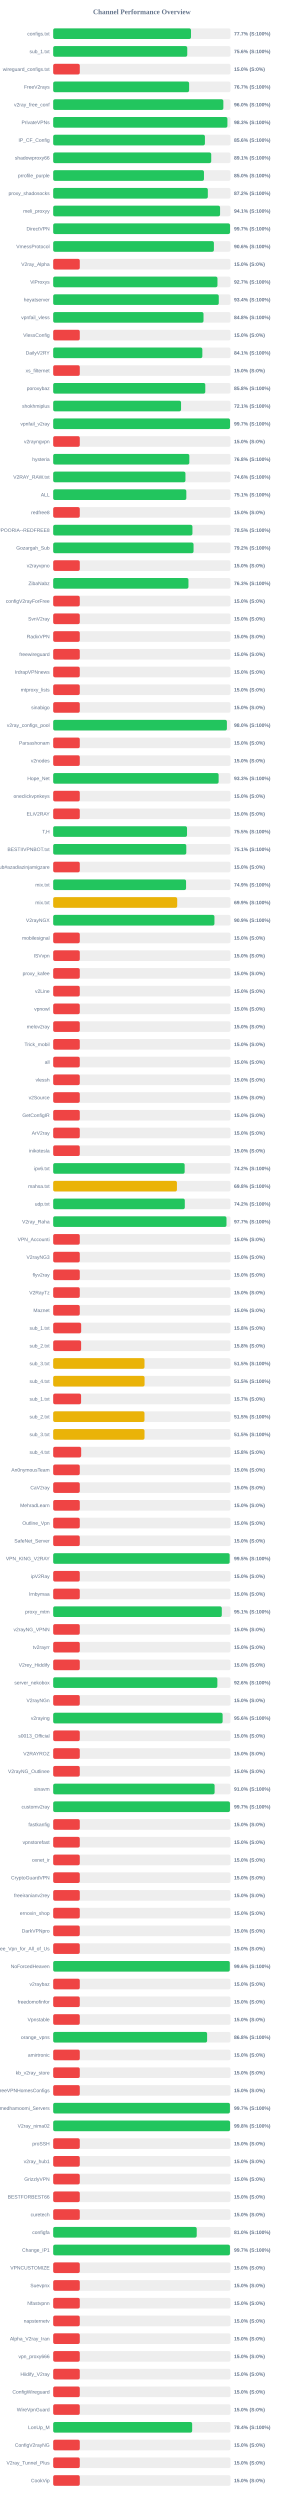
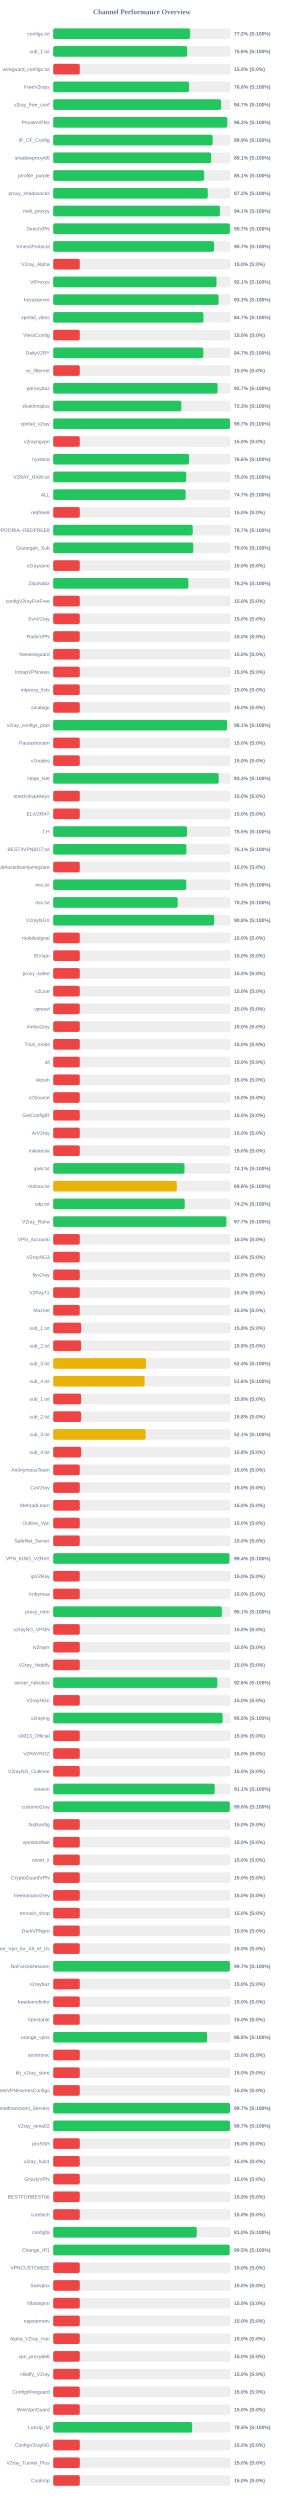
<svg xmlns="http://www.w3.org/2000/svg" width="800" height="7050" version="1.1">
  <style>
        .row { font: 14px Arial; fill: #64748b; }
        .score { font: bold 14px Arial; fill: #64748b; }
    </style>
  <text x="400" y="40" text-anchor="middle" font-size="20px" font-weight="bold" fill="#64748b">Channel Performance Overview</text>
  <rect x="150" y="80" width="500" height="30" fill="#eee" rx="5" />
-   <rect x="150" y="80" width="388.6" height="30" fill="#22c55e" rx="5" />
+   <rect x="150" y="80" width="386.0" height="30" fill="#22c55e" rx="5" />
  <text x="140" y="100" text-anchor="end" class="row">configs.txt</text>
-   <text x="660" y="100" text-anchor="start" class="score">77.7% (S:100%)</text>
+   <text x="660" y="100" text-anchor="start" class="score">77.2% (S:100%)</text>
  <rect x="150" y="130" width="500" height="30" fill="#eee" rx="5" />
-   <rect x="150" y="130" width="378.05" height="30" fill="#22c55e" rx="5" />
+   <rect x="150" y="130" width="377.9" height="30" fill="#22c55e" rx="5" />
  <text x="140" y="150" text-anchor="end" class="row">sub_1.txt</text>
  <text x="660" y="150" text-anchor="start" class="score">75.6% (S:100%)</text>
  <rect x="150" y="180" width="500" height="30" fill="#eee" rx="5" />
  <rect x="150" y="180" width="75.0" height="30" fill="#ef4444" rx="5" />
  <text x="140" y="200" text-anchor="end" class="row">wireguard_configs.txt</text>
  <text x="660" y="200" text-anchor="start" class="score">15.0% (S:0%)</text>
  <rect x="150" y="230" width="500" height="30" fill="#eee" rx="5" />
-   <rect x="150" y="230" width="383.3" height="30" fill="#22c55e" rx="5" />
+   <rect x="150" y="230" width="383.0" height="30" fill="#22c55e" rx="5" />
  <text x="140" y="250" text-anchor="end" class="row">FreeV2rays</text>
-   <text x="660" y="250" text-anchor="start" class="score">76.7% (S:100%)</text>
+   <text x="660" y="250" text-anchor="start" class="score">76.6% (S:100%)</text>
  <rect x="150" y="280" width="500" height="30" fill="#eee" rx="5" />
-   <rect x="150" y="280" width="479.85" height="30" fill="#22c55e" rx="5" />
+   <rect x="150" y="280" width="473.45" height="30" fill="#22c55e" rx="5" />
  <text x="140" y="300" text-anchor="end" class="row">v2ray_free_conf</text>
-   <text x="660" y="300" text-anchor="start" class="score">96.0% (S:100%)</text>
+   <text x="660" y="300" text-anchor="start" class="score">94.7% (S:100%)</text>
  <rect x="150" y="330" width="500" height="30" fill="#eee" rx="5" />
-   <rect x="150" y="330" width="491.3" height="30" fill="#22c55e" rx="5" />
+   <rect x="150" y="330" width="490.85" height="30" fill="#22c55e" rx="5" />
  <text x="140" y="350" text-anchor="end" class="row">PrivateVPNs</text>
-   <text x="660" y="350" text-anchor="start" class="score">98.3% (S:100%)</text>
+   <text x="660" y="350" text-anchor="start" class="score">98.2% (S:100%)</text>
  <rect x="150" y="380" width="500" height="30" fill="#eee" rx="5" />
-   <rect x="150" y="380" width="427.9" height="30" fill="#22c55e" rx="5" />
+   <rect x="150" y="380" width="449.55" height="30" fill="#22c55e" rx="5" />
  <text x="140" y="400" text-anchor="end" class="row">IP_CF_Config</text>
-   <text x="660" y="400" text-anchor="start" class="score">85.6% (S:100%)</text>
+   <text x="660" y="400" text-anchor="start" class="score">89.9% (S:100%)</text>
  <rect x="150" y="430" width="500" height="30" fill="#eee" rx="5" />
-   <rect x="150" y="430" width="445.65" height="30" fill="#22c55e" rx="5" />
+   <rect x="150" y="430" width="445.4" height="30" fill="#22c55e" rx="5" />
  <text x="140" y="450" text-anchor="end" class="row">shadowproxy66</text>
  <text x="660" y="450" text-anchor="start" class="score">89.1% (S:100%)</text>
  <rect x="150" y="480" width="500" height="30" fill="#eee" rx="5" />
-   <rect x="150" y="480" width="425.2" height="30" fill="#22c55e" rx="5" />
+   <rect x="150" y="480" width="425.65" height="30" fill="#22c55e" rx="5" />
  <text x="140" y="500" text-anchor="end" class="row">prrofile_purple</text>
-   <text x="660" y="500" text-anchor="start" class="score">85.0% (S:100%)</text>
+   <text x="660" y="500" text-anchor="start" class="score">85.1% (S:100%)</text>
  <rect x="150" y="530" width="500" height="30" fill="#eee" rx="5" />
-   <rect x="150" y="530" width="436.1" height="30" fill="#22c55e" rx="5" />
+   <rect x="150" y="530" width="435.9" height="30" fill="#22c55e" rx="5" />
  <text x="140" y="550" text-anchor="end" class="row">proxy_shadosocks</text>
  <text x="660" y="550" text-anchor="start" class="score">87.2% (S:100%)</text>
  <rect x="150" y="580" width="500" height="30" fill="#eee" rx="5" />
-   <rect x="150" y="580" width="470.6" height="30" fill="#22c55e" rx="5" />
+   <rect x="150" y="580" width="470.3" height="30" fill="#22c55e" rx="5" />
  <text x="140" y="600" text-anchor="end" class="row">meli_proxyy</text>
  <text x="660" y="600" text-anchor="start" class="score">94.1% (S:100%)</text>
  <rect x="150" y="630" width="500" height="30" fill="#eee" rx="5" />
-   <rect x="150" y="630" width="498.7" height="30" fill="#22c55e" rx="5" />
+   <rect x="150" y="630" width="498.35" height="30" fill="#22c55e" rx="5" />
  <text x="140" y="650" text-anchor="end" class="row">DirectVPN</text>
  <text x="660" y="650" text-anchor="start" class="score">99.7% (S:100%)</text>
  <rect x="150" y="680" width="500" height="30" fill="#eee" rx="5" />
-   <rect x="150" y="680" width="453.2" height="30" fill="#22c55e" rx="5" />
+   <rect x="150" y="680" width="453.65" height="30" fill="#22c55e" rx="5" />
  <text x="140" y="700" text-anchor="end" class="row">VmessProtocol</text>
-   <text x="660" y="700" text-anchor="start" class="score">90.6% (S:100%)</text>
+   <text x="660" y="700" text-anchor="start" class="score">90.7% (S:100%)</text>
  <rect x="150" y="730" width="500" height="30" fill="#eee" rx="5" />
  <rect x="150" y="730" width="75.0" height="30" fill="#ef4444" rx="5" />
  <text x="140" y="750" text-anchor="end" class="row">V2ray_Alpha</text>
  <text x="660" y="750" text-anchor="start" class="score">15.0% (S:0%)</text>
  <rect x="150" y="780" width="500" height="30" fill="#eee" rx="5" />
-   <rect x="150" y="780" width="463.25" height="30" fill="#22c55e" rx="5" />
+   <rect x="150" y="780" width="460.55" height="30" fill="#22c55e" rx="5" />
  <text x="140" y="800" text-anchor="end" class="row">ViProxys</text>
-   <text x="660" y="800" text-anchor="start" class="score">92.7% (S:100%)</text>
+   <text x="660" y="800" text-anchor="start" class="score">92.1% (S:100%)</text>
  <rect x="150" y="830" width="500" height="30" fill="#eee" rx="5" />
-   <rect x="150" y="830" width="466.95" height="30" fill="#22c55e" rx="5" />
+   <rect x="150" y="830" width="466.35" height="30" fill="#22c55e" rx="5" />
  <text x="140" y="850" text-anchor="end" class="row">heyatserver</text>
-   <text x="660" y="850" text-anchor="start" class="score">93.4% (S:100%)</text>
+   <text x="660" y="850" text-anchor="start" class="score">93.3% (S:100%)</text>
  <rect x="150" y="880" width="500" height="30" fill="#eee" rx="5" />
-   <rect x="150" y="880" width="423.9" height="30" fill="#22c55e" rx="5" />
+   <rect x="150" y="880" width="423.7" height="30" fill="#22c55e" rx="5" />
  <text x="140" y="900" text-anchor="end" class="row">vpnfail_vless</text>
-   <text x="660" y="900" text-anchor="start" class="score">84.8% (S:100%)</text>
+   <text x="660" y="900" text-anchor="start" class="score">84.7% (S:100%)</text>
  <rect x="150" y="930" width="500" height="30" fill="#eee" rx="5" />
  <rect x="150" y="930" width="75.0" height="30" fill="#ef4444" rx="5" />
  <text x="140" y="950" text-anchor="end" class="row">VlessConfig</text>
  <text x="660" y="950" text-anchor="start" class="score">15.0% (S:0%)</text>
  <rect x="150" y="980" width="500" height="30" fill="#eee" rx="5" />
-   <rect x="150" y="980" width="420.6" height="30" fill="#22c55e" rx="5" />
+   <rect x="150" y="980" width="423.35" height="30" fill="#22c55e" rx="5" />
  <text x="140" y="1000" text-anchor="end" class="row">DailyV2RY</text>
-   <text x="660" y="1000" text-anchor="start" class="score">84.1% (S:100%)</text>
+   <text x="660" y="1000" text-anchor="start" class="score">84.7% (S:100%)</text>
  <rect x="150" y="1030" width="500" height="30" fill="#eee" rx="5" />
  <rect x="150" y="1030" width="75.0" height="30" fill="#ef4444" rx="5" />
  <text x="140" y="1050" text-anchor="end" class="row">xs_filternet</text>
  <text x="660" y="1050" text-anchor="start" class="score">15.0% (S:0%)</text>
  <rect x="150" y="1080" width="500" height="30" fill="#eee" rx="5" />
-   <rect x="150" y="1080" width="428.9" height="30" fill="#22c55e" rx="5" />
+   <rect x="150" y="1080" width="463.6" height="30" fill="#22c55e" rx="5" />
  <text x="140" y="1100" text-anchor="end" class="row">poroxybaz</text>
-   <text x="660" y="1100" text-anchor="start" class="score">85.8% (S:100%)</text>
+   <text x="660" y="1100" text-anchor="start" class="score">92.7% (S:100%)</text>
  <rect x="150" y="1130" width="500" height="30" fill="#eee" rx="5" />
-   <rect x="150" y="1130" width="360.55" height="30" fill="#22c55e" rx="5" />
+   <rect x="150" y="1130" width="361.3" height="30" fill="#22c55e" rx="5" />
  <text x="140" y="1150" text-anchor="end" class="row">shokhmiplus</text>
-   <text x="660" y="1150" text-anchor="start" class="score">72.1% (S:100%)</text>
+   <text x="660" y="1150" text-anchor="start" class="score">72.3% (S:100%)</text>
  <rect x="150" y="1180" width="500" height="30" fill="#eee" rx="5" />
-   <rect x="150" y="1180" width="498.65" height="30" fill="#22c55e" rx="5" />
+   <rect x="150" y="1180" width="498.6" height="30" fill="#22c55e" rx="5" />
  <text x="140" y="1200" text-anchor="end" class="row">vpnfail_v2ray</text>
  <text x="660" y="1200" text-anchor="start" class="score">99.7% (S:100%)</text>
  <rect x="150" y="1230" width="500" height="30" fill="#eee" rx="5" />
  <rect x="150" y="1230" width="75.0" height="30" fill="#ef4444" rx="5" />
  <text x="140" y="1250" text-anchor="end" class="row">v2rayngvpn</text>
  <text x="660" y="1250" text-anchor="start" class="score">15.0% (S:0%)</text>
  <rect x="150" y="1280" width="500" height="30" fill="#eee" rx="5" />
-   <rect x="150" y="1280" width="383.9" height="30" fill="#22c55e" rx="5" />
+   <rect x="150" y="1280" width="383.2" height="30" fill="#22c55e" rx="5" />
  <text x="140" y="1300" text-anchor="end" class="row">hysteria</text>
-   <text x="660" y="1300" text-anchor="start" class="score">76.8% (S:100%)</text>
+   <text x="660" y="1300" text-anchor="start" class="score">76.6% (S:100%)</text>
  <rect x="150" y="1330" width="500" height="30" fill="#eee" rx="5" />
-   <rect x="150" y="1330" width="372.95" height="30" fill="#22c55e" rx="5" />
+   <rect x="150" y="1330" width="375.1" height="30" fill="#22c55e" rx="5" />
  <text x="140" y="1350" text-anchor="end" class="row">V2RAY_RAW.txt</text>
-   <text x="660" y="1350" text-anchor="start" class="score">74.6% (S:100%)</text>
+   <text x="660" y="1350" text-anchor="start" class="score">75.0% (S:100%)</text>
  <rect x="150" y="1380" width="500" height="30" fill="#eee" rx="5" />
-   <rect x="150" y="1380" width="375.45" height="30" fill="#22c55e" rx="5" />
+   <rect x="150" y="1380" width="373.55" height="30" fill="#22c55e" rx="5" />
  <text x="140" y="1400" text-anchor="end" class="row">ALL</text>
-   <text x="660" y="1400" text-anchor="start" class="score">75.1% (S:100%)</text>
+   <text x="660" y="1400" text-anchor="start" class="score">74.7% (S:100%)</text>
  <rect x="150" y="1430" width="500" height="30" fill="#eee" rx="5" />
  <rect x="150" y="1430" width="75.0" height="30" fill="#ef4444" rx="5" />
  <text x="140" y="1450" text-anchor="end" class="row">redfree8</text>
  <text x="660" y="1450" text-anchor="start" class="score">15.0% (S:0%)</text>
  <rect x="150" y="1480" width="500" height="30" fill="#eee" rx="5" />
-   <rect x="150" y="1480" width="392.65" height="30" fill="#22c55e" rx="5" />
+   <rect x="150" y="1480" width="393.55" height="30" fill="#22c55e" rx="5" />
  <text x="140" y="1500" text-anchor="end" class="row">POORIA--REDFREE8.txt#POORIA--REDFREE8</text>
-   <text x="660" y="1500" text-anchor="start" class="score">78.5% (S:100%)</text>
+   <text x="660" y="1500" text-anchor="start" class="score">78.7% (S:100%)</text>
  <rect x="150" y="1530" width="500" height="30" fill="#eee" rx="5" />
-   <rect x="150" y="1530" width="395.8" height="30" fill="#22c55e" rx="5" />
+   <rect x="150" y="1530" width="395.05" height="30" fill="#22c55e" rx="5" />
  <text x="140" y="1550" text-anchor="end" class="row">Gozargah_Sub</text>
-   <text x="660" y="1550" text-anchor="start" class="score">79.2% (S:100%)</text>
+   <text x="660" y="1550" text-anchor="start" class="score">79.0% (S:100%)</text>
  <rect x="150" y="1580" width="500" height="30" fill="#eee" rx="5" />
  <rect x="150" y="1580" width="75.0" height="30" fill="#ef4444" rx="5" />
  <text x="140" y="1600" text-anchor="end" class="row">v2rayvpno</text>
  <text x="660" y="1600" text-anchor="start" class="score">15.0% (S:0%)</text>
  <rect x="150" y="1630" width="500" height="30" fill="#eee" rx="5" />
-   <rect x="150" y="1630" width="381.45" height="30" fill="#22c55e" rx="5" />
+   <rect x="150" y="1630" width="381.2" height="30" fill="#22c55e" rx="5" />
  <text x="140" y="1650" text-anchor="end" class="row">ZibaNabz</text>
-   <text x="660" y="1650" text-anchor="start" class="score">76.3% (S:100%)</text>
+   <text x="660" y="1650" text-anchor="start" class="score">76.2% (S:100%)</text>
  <rect x="150" y="1680" width="500" height="30" fill="#eee" rx="5" />
  <rect x="150" y="1680" width="75.0" height="30" fill="#ef4444" rx="5" />
  <text x="140" y="1700" text-anchor="end" class="row">configV2rayForFree</text>
  <text x="660" y="1700" text-anchor="start" class="score">15.0% (S:0%)</text>
  <rect x="150" y="1730" width="500" height="30" fill="#eee" rx="5" />
  <rect x="150" y="1730" width="75.0" height="30" fill="#ef4444" rx="5" />
  <text x="140" y="1750" text-anchor="end" class="row">SvnV2ray</text>
  <text x="660" y="1750" text-anchor="start" class="score">15.0% (S:0%)</text>
  <rect x="150" y="1780" width="500" height="30" fill="#eee" rx="5" />
  <rect x="150" y="1780" width="75.0" height="30" fill="#ef4444" rx="5" />
  <text x="140" y="1800" text-anchor="end" class="row">RadixVPN</text>
  <text x="660" y="1800" text-anchor="start" class="score">15.0% (S:0%)</text>
  <rect x="150" y="1830" width="500" height="30" fill="#eee" rx="5" />
  <rect x="150" y="1830" width="75.0" height="30" fill="#ef4444" rx="5" />
  <text x="140" y="1850" text-anchor="end" class="row">freewireguard</text>
  <text x="660" y="1850" text-anchor="start" class="score">15.0% (S:0%)</text>
  <rect x="150" y="1880" width="500" height="30" fill="#eee" rx="5" />
  <rect x="150" y="1880" width="75.0" height="30" fill="#ef4444" rx="5" />
  <text x="140" y="1900" text-anchor="end" class="row">IrdrapVPNnews</text>
  <text x="660" y="1900" text-anchor="start" class="score">15.0% (S:0%)</text>
  <rect x="150" y="1930" width="500" height="30" fill="#eee" rx="5" />
  <rect x="150" y="1930" width="75.0" height="30" fill="#ef4444" rx="5" />
  <text x="140" y="1950" text-anchor="end" class="row">mtproxy_lists</text>
  <text x="660" y="1950" text-anchor="start" class="score">15.0% (S:0%)</text>
  <rect x="150" y="1980" width="500" height="30" fill="#eee" rx="5" />
  <rect x="150" y="1980" width="75.0" height="30" fill="#ef4444" rx="5" />
  <text x="140" y="2000" text-anchor="end" class="row">sinabigo</text>
  <text x="660" y="2000" text-anchor="start" class="score">15.0% (S:0%)</text>
  <rect x="150" y="2030" width="500" height="30" fill="#eee" rx="5" />
-   <rect x="150" y="2030" width="489.85" height="30" fill="#22c55e" rx="5" />
+   <rect x="150" y="2030" width="490.3" height="30" fill="#22c55e" rx="5" />
  <text x="140" y="2050" text-anchor="end" class="row">v2ray_configs_pool</text>
-   <text x="660" y="2050" text-anchor="start" class="score">98.0% (S:100%)</text>
+   <text x="660" y="2050" text-anchor="start" class="score">98.1% (S:100%)</text>
  <rect x="150" y="2080" width="500" height="30" fill="#eee" rx="5" />
  <rect x="150" y="2080" width="75.0" height="30" fill="#ef4444" rx="5" />
  <text x="140" y="2100" text-anchor="end" class="row">Parsashonam</text>
  <text x="660" y="2100" text-anchor="start" class="score">15.0% (S:0%)</text>
  <rect x="150" y="2130" width="500" height="30" fill="#eee" rx="5" />
  <rect x="150" y="2130" width="75.0" height="30" fill="#ef4444" rx="5" />
  <text x="140" y="2150" text-anchor="end" class="row">v2nodes</text>
  <text x="660" y="2150" text-anchor="start" class="score">15.0% (S:0%)</text>
  <rect x="150" y="2180" width="500" height="30" fill="#eee" rx="5" />
-   <rect x="150" y="2180" width="466.55" height="30" fill="#22c55e" rx="5" />
+   <rect x="150" y="2180" width="466.75" height="30" fill="#22c55e" rx="5" />
  <text x="140" y="2200" text-anchor="end" class="row">Hope_Net</text>
  <text x="660" y="2200" text-anchor="start" class="score">93.3% (S:100%)</text>
  <rect x="150" y="2230" width="500" height="30" fill="#eee" rx="5" />
  <rect x="150" y="2230" width="75.0" height="30" fill="#ef4444" rx="5" />
  <text x="140" y="2250" text-anchor="end" class="row">oneclickvpnkeys</text>
  <text x="660" y="2250" text-anchor="start" class="score">15.0% (S:0%)</text>
  <rect x="150" y="2280" width="500" height="30" fill="#eee" rx="5" />
  <rect x="150" y="2280" width="75.0" height="30" fill="#ef4444" rx="5" />
  <text x="140" y="2300" text-anchor="end" class="row">ELiV2RAY</text>
  <text x="660" y="2300" text-anchor="start" class="score">15.0% (S:0%)</text>
  <rect x="150" y="2330" width="500" height="30" fill="#eee" rx="5" />
-   <rect x="150" y="2330" width="377.4" height="30" fill="#22c55e" rx="5" />
+   <rect x="150" y="2330" width="377.35" height="30" fill="#22c55e" rx="5" />
  <text x="140" y="2350" text-anchor="end" class="row">T,H</text>
  <text x="660" y="2350" text-anchor="start" class="score">75.5% (S:100%)</text>
  <rect x="150" y="2380" width="500" height="30" fill="#eee" rx="5" />
-   <rect x="150" y="2380" width="375.35" height="30" fill="#22c55e" rx="5" />
+   <rect x="150" y="2380" width="375.5" height="30" fill="#22c55e" rx="5" />
  <text x="140" y="2400" text-anchor="end" class="row">BESTIIVPNBOT.txt</text>
  <text x="660" y="2400" text-anchor="start" class="score">75.1% (S:100%)</text>
  <rect x="150" y="2430" width="500" height="30" fill="#eee" rx="5" />
  <rect x="150" y="2430" width="75.0" height="30" fill="#ef4444" rx="5" />
  <text x="140" y="2450" text-anchor="end" class="row">Sub#azadiazinjamigzare</text>
  <text x="660" y="2450" text-anchor="start" class="score">15.0% (S:0%)</text>
  <rect x="150" y="2480" width="500" height="30" fill="#eee" rx="5" />
-   <rect x="150" y="2480" width="374.7" height="30" fill="#22c55e" rx="5" />
+   <rect x="150" y="2480" width="375.15" height="30" fill="#22c55e" rx="5" />
  <text x="140" y="2500" text-anchor="end" class="row">mix.txt</text>
-   <text x="660" y="2500" text-anchor="start" class="score">74.9% (S:100%)</text>
+   <text x="660" y="2500" text-anchor="start" class="score">75.0% (S:100%)</text>
  <rect x="150" y="2530" width="500" height="30" fill="#eee" rx="5" />
-   <rect x="150" y="2530" width="349.7" height="30" fill="#eab308" rx="5" />
+   <rect x="150" y="2530" width="351.05" height="30" fill="#22c55e" rx="5" />
  <text x="140" y="2550" text-anchor="end" class="row">mix.txt</text>
-   <text x="660" y="2550" text-anchor="start" class="score">69.9% (S:100%)</text>
+   <text x="660" y="2550" text-anchor="start" class="score">70.2% (S:100%)</text>
  <rect x="150" y="2580" width="500" height="30" fill="#eee" rx="5" />
-   <rect x="150" y="2580" width="454.7" height="30" fill="#22c55e" rx="5" />
+   <rect x="150" y="2580" width="454.0" height="30" fill="#22c55e" rx="5" />
  <text x="140" y="2600" text-anchor="end" class="row">V2rayNGX</text>
-   <text x="660" y="2600" text-anchor="start" class="score">90.9% (S:100%)</text>
+   <text x="660" y="2600" text-anchor="start" class="score">90.8% (S:100%)</text>
  <rect x="150" y="2630" width="500" height="30" fill="#eee" rx="5" />
  <rect x="150" y="2630" width="75.0" height="30" fill="#ef4444" rx="5" />
  <text x="140" y="2650" text-anchor="end" class="row">mobilesignal</text>
  <text x="660" y="2650" text-anchor="start" class="score">15.0% (S:0%)</text>
  <rect x="150" y="2680" width="500" height="30" fill="#eee" rx="5" />
  <rect x="150" y="2680" width="75.0" height="30" fill="#ef4444" rx="5" />
  <text x="140" y="2700" text-anchor="end" class="row">ISVvpn</text>
  <text x="660" y="2700" text-anchor="start" class="score">15.0% (S:0%)</text>
  <rect x="150" y="2730" width="500" height="30" fill="#eee" rx="5" />
  <rect x="150" y="2730" width="75.0" height="30" fill="#ef4444" rx="5" />
  <text x="140" y="2750" text-anchor="end" class="row">proxy_kafee</text>
  <text x="660" y="2750" text-anchor="start" class="score">15.0% (S:0%)</text>
  <rect x="150" y="2780" width="500" height="30" fill="#eee" rx="5" />
  <rect x="150" y="2780" width="75.0" height="30" fill="#ef4444" rx="5" />
  <text x="140" y="2800" text-anchor="end" class="row">v2Line</text>
  <text x="660" y="2800" text-anchor="start" class="score">15.0% (S:0%)</text>
  <rect x="150" y="2830" width="500" height="30" fill="#eee" rx="5" />
  <rect x="150" y="2830" width="75.0" height="30" fill="#ef4444" rx="5" />
  <text x="140" y="2850" text-anchor="end" class="row">vpnowl</text>
  <text x="660" y="2850" text-anchor="start" class="score">15.0% (S:0%)</text>
  <rect x="150" y="2880" width="500" height="30" fill="#eee" rx="5" />
  <rect x="150" y="2880" width="75.0" height="30" fill="#ef4444" rx="5" />
  <text x="140" y="2900" text-anchor="end" class="row">melov2ray</text>
  <text x="660" y="2900" text-anchor="start" class="score">15.0% (S:0%)</text>
  <rect x="150" y="2930" width="500" height="30" fill="#eee" rx="5" />
  <rect x="150" y="2930" width="75.0" height="30" fill="#ef4444" rx="5" />
  <text x="140" y="2950" text-anchor="end" class="row">Trick_mobil</text>
  <text x="660" y="2950" text-anchor="start" class="score">15.0% (S:0%)</text>
  <rect x="150" y="2980" width="500" height="30" fill="#eee" rx="5" />
  <rect x="150" y="2980" width="75.0" height="30" fill="#ef4444" rx="5" />
  <text x="140" y="3000" text-anchor="end" class="row">all</text>
  <text x="660" y="3000" text-anchor="start" class="score">15.0% (S:0%)</text>
  <rect x="150" y="3030" width="500" height="30" fill="#eee" rx="5" />
  <rect x="150" y="3030" width="75.0" height="30" fill="#ef4444" rx="5" />
  <text x="140" y="3050" text-anchor="end" class="row">vlessh</text>
  <text x="660" y="3050" text-anchor="start" class="score">15.0% (S:0%)</text>
  <rect x="150" y="3080" width="500" height="30" fill="#eee" rx="5" />
  <rect x="150" y="3080" width="75.0" height="30" fill="#ef4444" rx="5" />
  <text x="140" y="3100" text-anchor="end" class="row">v2Source</text>
  <text x="660" y="3100" text-anchor="start" class="score">15.0% (S:0%)</text>
  <rect x="150" y="3130" width="500" height="30" fill="#eee" rx="5" />
  <rect x="150" y="3130" width="75.0" height="30" fill="#ef4444" rx="5" />
  <text x="140" y="3150" text-anchor="end" class="row">GetConfigIR</text>
  <text x="660" y="3150" text-anchor="start" class="score">15.0% (S:0%)</text>
  <rect x="150" y="3180" width="500" height="30" fill="#eee" rx="5" />
  <rect x="150" y="3180" width="75.0" height="30" fill="#ef4444" rx="5" />
  <text x="140" y="3200" text-anchor="end" class="row">ArV2ray</text>
  <text x="660" y="3200" text-anchor="start" class="score">15.0% (S:0%)</text>
  <rect x="150" y="3230" width="500" height="30" fill="#eee" rx="5" />
  <rect x="150" y="3230" width="75.0" height="30" fill="#ef4444" rx="5" />
  <text x="140" y="3250" text-anchor="end" class="row">inikotesla</text>
  <text x="660" y="3250" text-anchor="start" class="score">15.0% (S:0%)</text>
  <rect x="150" y="3280" width="500" height="30" fill="#eee" rx="5" />
-   <rect x="150" y="3280" width="370.75" height="30" fill="#22c55e" rx="5" />
+   <rect x="150" y="3280" width="370.35" height="30" fill="#22c55e" rx="5" />
  <text x="140" y="3300" text-anchor="end" class="row">ipv6.txt</text>
-   <text x="660" y="3300" text-anchor="start" class="score">74.2% (S:100%)</text>
+   <text x="660" y="3300" text-anchor="start" class="score">74.1% (S:100%)</text>
  <rect x="150" y="3330" width="500" height="30" fill="#eee" rx="5" />
-   <rect x="150" y="3330" width="348.95" height="30" fill="#eab308" rx="5" />
+   <rect x="150" y="3330" width="348.75" height="30" fill="#eab308" rx="5" />
  <text x="140" y="3350" text-anchor="end" class="row">mahsa.txt</text>
  <text x="660" y="3350" text-anchor="start" class="score">69.8% (S:100%)</text>
  <rect x="150" y="3380" width="500" height="30" fill="#eee" rx="5" />
-   <rect x="150" y="3380" width="371.15" height="30" fill="#22c55e" rx="5" />
+   <rect x="150" y="3380" width="370.95" height="30" fill="#22c55e" rx="5" />
  <text x="140" y="3400" text-anchor="end" class="row">udp.txt</text>
  <text x="660" y="3400" text-anchor="start" class="score">74.2% (S:100%)</text>
  <rect x="150" y="3430" width="500" height="30" fill="#eee" rx="5" />
-   <rect x="150" y="3430" width="488.7" height="30" fill="#22c55e" rx="5" />
+   <rect x="150" y="3430" width="488.35" height="30" fill="#22c55e" rx="5" />
  <text x="140" y="3450" text-anchor="end" class="row">V2ray_Raha</text>
  <text x="660" y="3450" text-anchor="start" class="score">97.7% (S:100%)</text>
  <rect x="150" y="3480" width="500" height="30" fill="#eee" rx="5" />
  <rect x="150" y="3480" width="75.0" height="30" fill="#ef4444" rx="5" />
  <text x="140" y="3500" text-anchor="end" class="row">VPN_Accounti</text>
  <text x="660" y="3500" text-anchor="start" class="score">15.0% (S:0%)</text>
  <rect x="150" y="3530" width="500" height="30" fill="#eee" rx="5" />
  <rect x="150" y="3530" width="75.0" height="30" fill="#ef4444" rx="5" />
  <text x="140" y="3550" text-anchor="end" class="row">V2rayNG3</text>
  <text x="660" y="3550" text-anchor="start" class="score">15.0% (S:0%)</text>
  <rect x="150" y="3580" width="500" height="30" fill="#eee" rx="5" />
  <rect x="150" y="3580" width="75.0" height="30" fill="#ef4444" rx="5" />
  <text x="140" y="3600" text-anchor="end" class="row">flyv2ray</text>
  <text x="660" y="3600" text-anchor="start" class="score">15.0% (S:0%)</text>
  <rect x="150" y="3630" width="500" height="30" fill="#eee" rx="5" />
  <rect x="150" y="3630" width="75.0" height="30" fill="#ef4444" rx="5" />
  <text x="140" y="3650" text-anchor="end" class="row">V2RayTz</text>
  <text x="660" y="3650" text-anchor="start" class="score">15.0% (S:0%)</text>
  <rect x="150" y="3680" width="500" height="30" fill="#eee" rx="5" />
  <rect x="150" y="3680" width="75.0" height="30" fill="#ef4444" rx="5" />
  <text x="140" y="3700" text-anchor="end" class="row">Maznet</text>
  <text x="660" y="3700" text-anchor="start" class="score">15.0% (S:0%)</text>
  <rect x="150" y="3730" width="500" height="30" fill="#eee" rx="5" />
  <rect x="150" y="3730" width="78.9" height="30" fill="#ef4444" rx="5" />
  <text x="140" y="3750" text-anchor="end" class="row">sub_1.txt</text>
  <text x="660" y="3750" text-anchor="start" class="score">15.8% (S:0%)</text>
  <rect x="150" y="3780" width="500" height="30" fill="#eee" rx="5" />
-   <rect x="150" y="3780" width="78.75" height="30" fill="#ef4444" rx="5" />
+   <rect x="150" y="3780" width="78.9" height="30" fill="#ef4444" rx="5" />
  <text x="140" y="3800" text-anchor="end" class="row">sub_2.txt</text>
  <text x="660" y="3800" text-anchor="start" class="score">15.8% (S:0%)</text>
  <rect x="150" y="3830" width="500" height="30" fill="#eee" rx="5" />
-   <rect x="150" y="3830" width="257.5" height="30" fill="#eab308" rx="5" />
+   <rect x="150" y="3830" width="261.75" height="30" fill="#eab308" rx="5" />
  <text x="140" y="3850" text-anchor="end" class="row">sub_3.txt</text>
-   <text x="660" y="3850" text-anchor="start" class="score">51.5% (S:100%)</text>
+   <text x="660" y="3850" text-anchor="start" class="score">52.4% (S:100%)</text>
  <rect x="150" y="3880" width="500" height="30" fill="#eee" rx="5" />
-   <rect x="150" y="3880" width="257.7" height="30" fill="#eab308" rx="5" />
+   <rect x="150" y="3880" width="257.9" height="30" fill="#eab308" rx="5" />
  <text x="140" y="3900" text-anchor="end" class="row">sub_4.txt</text>
-   <text x="660" y="3900" text-anchor="start" class="score">51.5% (S:100%)</text>
+   <text x="660" y="3900" text-anchor="start" class="score">51.6% (S:100%)</text>
  <rect x="150" y="3930" width="500" height="30" fill="#eee" rx="5" />
-   <rect x="150" y="3930" width="78.65" height="30" fill="#ef4444" rx="5" />
+   <rect x="150" y="3930" width="78.75" height="30" fill="#ef4444" rx="5" />
  <text x="140" y="3950" text-anchor="end" class="row">sub_1.txt</text>
-   <text x="660" y="3950" text-anchor="start" class="score">15.7% (S:0%)</text>
+   <text x="660" y="3950" text-anchor="start" class="score">15.8% (S:0%)</text>
  <rect x="150" y="3980" width="500" height="30" fill="#eee" rx="5" />
-   <rect x="150" y="3980" width="257.45" height="30" fill="#eab308" rx="5" />
+   <rect x="150" y="3980" width="78.75" height="30" fill="#ef4444" rx="5" />
  <text x="140" y="4000" text-anchor="end" class="row">sub_2.txt</text>
-   <text x="660" y="4000" text-anchor="start" class="score">51.5% (S:100%)</text>
+   <text x="660" y="4000" text-anchor="start" class="score">15.8% (S:0%)</text>
  <rect x="150" y="4030" width="500" height="30" fill="#eee" rx="5" />
-   <rect x="150" y="4030" width="257.55" height="30" fill="#eab308" rx="5" />
+   <rect x="150" y="4030" width="260.65" height="30" fill="#eab308" rx="5" />
  <text x="140" y="4050" text-anchor="end" class="row">sub_3.txt</text>
-   <text x="660" y="4050" text-anchor="start" class="score">51.5% (S:100%)</text>
+   <text x="660" y="4050" text-anchor="start" class="score">52.1% (S:100%)</text>
  <rect x="150" y="4080" width="500" height="30" fill="#eee" rx="5" />
  <rect x="150" y="4080" width="78.9" height="30" fill="#ef4444" rx="5" />
  <text x="140" y="4100" text-anchor="end" class="row">sub_4.txt</text>
  <text x="660" y="4100" text-anchor="start" class="score">15.8% (S:0%)</text>
  <rect x="150" y="4130" width="500" height="30" fill="#eee" rx="5" />
  <rect x="150" y="4130" width="75.0" height="30" fill="#ef4444" rx="5" />
  <text x="140" y="4150" text-anchor="end" class="row">An0nymousTeam</text>
  <text x="660" y="4150" text-anchor="start" class="score">15.0% (S:0%)</text>
  <rect x="150" y="4180" width="500" height="30" fill="#eee" rx="5" />
  <rect x="150" y="4180" width="75.0" height="30" fill="#ef4444" rx="5" />
  <text x="140" y="4200" text-anchor="end" class="row">CaV2ray</text>
  <text x="660" y="4200" text-anchor="start" class="score">15.0% (S:0%)</text>
  <rect x="150" y="4230" width="500" height="30" fill="#eee" rx="5" />
  <rect x="150" y="4230" width="75.0" height="30" fill="#ef4444" rx="5" />
  <text x="140" y="4250" text-anchor="end" class="row">MehradLearn</text>
  <text x="660" y="4250" text-anchor="start" class="score">15.0% (S:0%)</text>
  <rect x="150" y="4280" width="500" height="30" fill="#eee" rx="5" />
  <rect x="150" y="4280" width="75.0" height="30" fill="#ef4444" rx="5" />
  <text x="140" y="4300" text-anchor="end" class="row">Outline_Vpn</text>
  <text x="660" y="4300" text-anchor="start" class="score">15.0% (S:0%)</text>
  <rect x="150" y="4330" width="500" height="30" fill="#eee" rx="5" />
  <rect x="150" y="4330" width="75.0" height="30" fill="#ef4444" rx="5" />
  <text x="140" y="4350" text-anchor="end" class="row">SafeNet_Server</text>
  <text x="660" y="4350" text-anchor="start" class="score">15.0% (S:0%)</text>
  <rect x="150" y="4380" width="500" height="30" fill="#eee" rx="5" />
-   <rect x="150" y="4380" width="497.65" height="30" fill="#22c55e" rx="5" />
+   <rect x="150" y="4380" width="497.05" height="30" fill="#22c55e" rx="5" />
  <text x="140" y="4400" text-anchor="end" class="row">VPN_KING_V2RAY</text>
-   <text x="660" y="4400" text-anchor="start" class="score">99.5% (S:100%)</text>
+   <text x="660" y="4400" text-anchor="start" class="score">99.4% (S:100%)</text>
  <rect x="150" y="4430" width="500" height="30" fill="#eee" rx="5" />
  <rect x="150" y="4430" width="75.0" height="30" fill="#ef4444" rx="5" />
  <text x="140" y="4450" text-anchor="end" class="row">ipV2Ray</text>
  <text x="660" y="4450" text-anchor="start" class="score">15.0% (S:0%)</text>
  <rect x="150" y="4480" width="500" height="30" fill="#eee" rx="5" />
  <rect x="150" y="4480" width="75.0" height="30" fill="#ef4444" rx="5" />
  <text x="140" y="4500" text-anchor="end" class="row">lrnbymaa</text>
  <text x="660" y="4500" text-anchor="start" class="score">15.0% (S:0%)</text>
  <rect x="150" y="4530" width="500" height="30" fill="#eee" rx="5" />
-   <rect x="150" y="4530" width="475.5" height="30" fill="#22c55e" rx="5" />
+   <rect x="150" y="4530" width="475.65" height="30" fill="#22c55e" rx="5" />
  <text x="140" y="4550" text-anchor="end" class="row">proxy_mtm</text>
  <text x="660" y="4550" text-anchor="start" class="score">95.1% (S:100%)</text>
  <rect x="150" y="4580" width="500" height="30" fill="#eee" rx="5" />
  <rect x="150" y="4580" width="75.0" height="30" fill="#ef4444" rx="5" />
  <text x="140" y="4600" text-anchor="end" class="row">v2rayNG_VPNN</text>
  <text x="660" y="4600" text-anchor="start" class="score">15.0% (S:0%)</text>
  <rect x="150" y="4630" width="500" height="30" fill="#eee" rx="5" />
  <rect x="150" y="4630" width="75.0" height="30" fill="#ef4444" rx="5" />
  <text x="140" y="4650" text-anchor="end" class="row">tv2rayrr</text>
  <text x="660" y="4650" text-anchor="start" class="score">15.0% (S:0%)</text>
  <rect x="150" y="4680" width="500" height="30" fill="#eee" rx="5" />
  <rect x="150" y="4680" width="75.0" height="30" fill="#ef4444" rx="5" />
  <text x="140" y="4700" text-anchor="end" class="row">V2rey_Hiddify</text>
  <text x="660" y="4700" text-anchor="start" class="score">15.0% (S:0%)</text>
  <rect x="150" y="4730" width="500" height="30" fill="#eee" rx="5" />
-   <rect x="150" y="4730" width="462.95" height="30" fill="#22c55e" rx="5" />
+   <rect x="150" y="4730" width="462.85" height="30" fill="#22c55e" rx="5" />
  <text x="140" y="4750" text-anchor="end" class="row">server_nekobox</text>
  <text x="660" y="4750" text-anchor="start" class="score">92.6% (S:100%)</text>
  <rect x="150" y="4780" width="500" height="30" fill="#eee" rx="5" />
  <rect x="150" y="4780" width="75.0" height="30" fill="#ef4444" rx="5" />
  <text x="140" y="4800" text-anchor="end" class="row">V2rayNGn</text>
  <text x="660" y="4800" text-anchor="start" class="score">15.0% (S:0%)</text>
  <rect x="150" y="4830" width="500" height="30" fill="#eee" rx="5" />
-   <rect x="150" y="4830" width="477.8" height="30" fill="#22c55e" rx="5" />
+   <rect x="150" y="4830" width="477.75" height="30" fill="#22c55e" rx="5" />
  <text x="140" y="4850" text-anchor="end" class="row">v2raying</text>
-   <text x="660" y="4850" text-anchor="start" class="score">95.6% (S:100%)</text>
+   <text x="660" y="4850" text-anchor="start" class="score">95.5% (S:100%)</text>
  <rect x="150" y="4880" width="500" height="30" fill="#eee" rx="5" />
  <rect x="150" y="4880" width="75.0" height="30" fill="#ef4444" rx="5" />
  <text x="140" y="4900" text-anchor="end" class="row">s0013_Official</text>
  <text x="660" y="4900" text-anchor="start" class="score">15.0% (S:0%)</text>
  <rect x="150" y="4930" width="500" height="30" fill="#eee" rx="5" />
  <rect x="150" y="4930" width="75.0" height="30" fill="#ef4444" rx="5" />
  <text x="140" y="4950" text-anchor="end" class="row">V2RAYROZ</text>
  <text x="660" y="4950" text-anchor="start" class="score">15.0% (S:0%)</text>
  <rect x="150" y="4980" width="500" height="30" fill="#eee" rx="5" />
  <rect x="150" y="4980" width="75.0" height="30" fill="#ef4444" rx="5" />
  <text x="140" y="5000" text-anchor="end" class="row">V2rayNG_Outlinee</text>
  <text x="660" y="5000" text-anchor="start" class="score">15.0% (S:0%)</text>
  <rect x="150" y="5030" width="500" height="30" fill="#eee" rx="5" />
-   <rect x="150" y="5030" width="455.2" height="30" fill="#22c55e" rx="5" />
+   <rect x="150" y="5030" width="455.45" height="30" fill="#22c55e" rx="5" />
  <text x="140" y="5050" text-anchor="end" class="row">sinavm</text>
-   <text x="660" y="5050" text-anchor="start" class="score">91.0% (S:100%)</text>
+   <text x="660" y="5050" text-anchor="start" class="score">91.1% (S:100%)</text>
  <rect x="150" y="5080" width="500" height="30" fill="#eee" rx="5" />
-   <rect x="150" y="5080" width="498.5" height="30" fill="#22c55e" rx="5" />
+   <rect x="150" y="5080" width="498.05" height="30" fill="#22c55e" rx="5" />
  <text x="140" y="5100" text-anchor="end" class="row">customv2ray</text>
-   <text x="660" y="5100" text-anchor="start" class="score">99.7% (S:100%)</text>
+   <text x="660" y="5100" text-anchor="start" class="score">99.6% (S:100%)</text>
  <rect x="150" y="5130" width="500" height="30" fill="#eee" rx="5" />
  <rect x="150" y="5130" width="75.0" height="30" fill="#ef4444" rx="5" />
  <text x="140" y="5150" text-anchor="end" class="row">fastkanfig</text>
  <text x="660" y="5150" text-anchor="start" class="score">15.0% (S:0%)</text>
  <rect x="150" y="5180" width="500" height="30" fill="#eee" rx="5" />
  <rect x="150" y="5180" width="75.0" height="30" fill="#ef4444" rx="5" />
  <text x="140" y="5200" text-anchor="end" class="row">vpnstorefast</text>
  <text x="660" y="5200" text-anchor="start" class="score">15.0% (S:0%)</text>
  <rect x="150" y="5230" width="500" height="30" fill="#eee" rx="5" />
  <rect x="150" y="5230" width="75.0" height="30" fill="#ef4444" rx="5" />
  <text x="140" y="5250" text-anchor="end" class="row">oxnet_ir</text>
  <text x="660" y="5250" text-anchor="start" class="score">15.0% (S:0%)</text>
  <rect x="150" y="5280" width="500" height="30" fill="#eee" rx="5" />
  <rect x="150" y="5280" width="75.0" height="30" fill="#ef4444" rx="5" />
  <text x="140" y="5300" text-anchor="end" class="row">CryptoGuardVPN</text>
  <text x="660" y="5300" text-anchor="start" class="score">15.0% (S:0%)</text>
  <rect x="150" y="5330" width="500" height="30" fill="#eee" rx="5" />
  <rect x="150" y="5330" width="75.0" height="30" fill="#ef4444" rx="5" />
  <text x="140" y="5350" text-anchor="end" class="row">freeiranianv2rey</text>
  <text x="660" y="5350" text-anchor="start" class="score">15.0% (S:0%)</text>
  <rect x="150" y="5380" width="500" height="30" fill="#eee" rx="5" />
  <rect x="150" y="5380" width="75.0" height="30" fill="#ef4444" rx="5" />
  <text x="140" y="5400" text-anchor="end" class="row">ernoxin_shop</text>
  <text x="660" y="5400" text-anchor="start" class="score">15.0% (S:0%)</text>
  <rect x="150" y="5430" width="500" height="30" fill="#eee" rx="5" />
  <rect x="150" y="5430" width="75.0" height="30" fill="#ef4444" rx="5" />
  <text x="140" y="5450" text-anchor="end" class="row">DarkVPNpro</text>
  <text x="660" y="5450" text-anchor="start" class="score">15.0% (S:0%)</text>
  <rect x="150" y="5480" width="500" height="30" fill="#eee" rx="5" />
  <rect x="150" y="5480" width="75.0" height="30" fill="#ef4444" rx="5" />
  <text x="140" y="5500" text-anchor="end" class="row">Free_Vpn_for_All_of_Us</text>
  <text x="660" y="5500" text-anchor="start" class="score">15.0% (S:0%)</text>
  <rect x="150" y="5530" width="500" height="30" fill="#eee" rx="5" />
-   <rect x="150" y="5530" width="498.0" height="30" fill="#22c55e" rx="5" />
+   <rect x="150" y="5530" width="498.4" height="30" fill="#22c55e" rx="5" />
  <text x="140" y="5550" text-anchor="end" class="row">NoForcedHeaven</text>
-   <text x="660" y="5550" text-anchor="start" class="score">99.6% (S:100%)</text>
+   <text x="660" y="5550" text-anchor="start" class="score">99.7% (S:100%)</text>
  <rect x="150" y="5580" width="500" height="30" fill="#eee" rx="5" />
  <rect x="150" y="5580" width="75.0" height="30" fill="#ef4444" rx="5" />
  <text x="140" y="5600" text-anchor="end" class="row">v2raybaz</text>
  <text x="660" y="5600" text-anchor="start" class="score">15.0% (S:0%)</text>
  <rect x="150" y="5630" width="500" height="30" fill="#eee" rx="5" />
  <rect x="150" y="5630" width="75.0" height="30" fill="#ef4444" rx="5" />
  <text x="140" y="5650" text-anchor="end" class="row">freedomofinfor</text>
  <text x="660" y="5650" text-anchor="start" class="score">15.0% (S:0%)</text>
  <rect x="150" y="5680" width="500" height="30" fill="#eee" rx="5" />
  <rect x="150" y="5680" width="75.0" height="30" fill="#ef4444" rx="5" />
  <text x="140" y="5700" text-anchor="end" class="row">Vpnstable</text>
  <text x="660" y="5700" text-anchor="start" class="score">15.0% (S:0%)</text>
  <rect x="150" y="5730" width="500" height="30" fill="#eee" rx="5" />
-   <rect x="150" y="5730" width="434.05" height="30" fill="#22c55e" rx="5" />
+   <rect x="150" y="5730" width="434.0" height="30" fill="#22c55e" rx="5" />
  <text x="140" y="5750" text-anchor="end" class="row">orange_vpns</text>
  <text x="660" y="5750" text-anchor="start" class="score">86.8% (S:100%)</text>
  <rect x="150" y="5780" width="500" height="30" fill="#eee" rx="5" />
  <rect x="150" y="5780" width="75.0" height="30" fill="#ef4444" rx="5" />
  <text x="140" y="5800" text-anchor="end" class="row">amirtronic</text>
  <text x="660" y="5800" text-anchor="start" class="score">15.0% (S:0%)</text>
  <rect x="150" y="5830" width="500" height="30" fill="#eee" rx="5" />
  <rect x="150" y="5830" width="75.0" height="30" fill="#ef4444" rx="5" />
  <text x="140" y="5850" text-anchor="end" class="row">kb_v2ray_store</text>
  <text x="660" y="5850" text-anchor="start" class="score">15.0% (S:0%)</text>
  <rect x="150" y="5880" width="500" height="30" fill="#eee" rx="5" />
  <rect x="150" y="5880" width="75.0" height="30" fill="#ef4444" rx="5" />
  <text x="140" y="5900" text-anchor="end" class="row">FreeVPNHomesConfigs</text>
  <text x="660" y="5900" text-anchor="start" class="score">15.0% (S:0%)</text>
  <rect x="150" y="5930" width="500" height="30" fill="#eee" rx="5" />
-   <rect x="150" y="5930" width="498.4" height="30" fill="#22c55e" rx="5" />
+   <rect x="150" y="5930" width="498.6" height="30" fill="#22c55e" rx="5" />
  <text x="140" y="5950" text-anchor="end" class="row">Ahmedhamoomi_Servers</text>
  <text x="660" y="5950" text-anchor="start" class="score">99.7% (S:100%)</text>
  <rect x="150" y="5980" width="500" height="30" fill="#eee" rx="5" />
-   <rect x="150" y="5980" width="498.8" height="30" fill="#22c55e" rx="5" />
+   <rect x="150" y="5980" width="498.6" height="30" fill="#22c55e" rx="5" />
  <text x="140" y="6000" text-anchor="end" class="row">V2ray_nima02</text>
-   <text x="660" y="6000" text-anchor="start" class="score">99.8% (S:100%)</text>
+   <text x="660" y="6000" text-anchor="start" class="score">99.7% (S:100%)</text>
  <rect x="150" y="6030" width="500" height="30" fill="#eee" rx="5" />
  <rect x="150" y="6030" width="75.0" height="30" fill="#ef4444" rx="5" />
  <text x="140" y="6050" text-anchor="end" class="row">proSSH</text>
  <text x="660" y="6050" text-anchor="start" class="score">15.0% (S:0%)</text>
  <rect x="150" y="6080" width="500" height="30" fill="#eee" rx="5" />
  <rect x="150" y="6080" width="75.0" height="30" fill="#ef4444" rx="5" />
  <text x="140" y="6100" text-anchor="end" class="row">v2ray_hub1</text>
  <text x="660" y="6100" text-anchor="start" class="score">15.0% (S:0%)</text>
  <rect x="150" y="6130" width="500" height="30" fill="#eee" rx="5" />
  <rect x="150" y="6130" width="75.0" height="30" fill="#ef4444" rx="5" />
  <text x="140" y="6150" text-anchor="end" class="row">GrizzlyVPN</text>
  <text x="660" y="6150" text-anchor="start" class="score">15.0% (S:0%)</text>
  <rect x="150" y="6180" width="500" height="30" fill="#eee" rx="5" />
  <rect x="150" y="6180" width="75.0" height="30" fill="#ef4444" rx="5" />
  <text x="140" y="6200" text-anchor="end" class="row">BESTFORBEST66</text>
  <text x="660" y="6200" text-anchor="start" class="score">15.0% (S:0%)</text>
  <rect x="150" y="6230" width="500" height="30" fill="#eee" rx="5" />
  <rect x="150" y="6230" width="75.0" height="30" fill="#ef4444" rx="5" />
  <text x="140" y="6250" text-anchor="end" class="row">curetech</text>
  <text x="660" y="6250" text-anchor="start" class="score">15.0% (S:0%)</text>
  <rect x="150" y="6280" width="500" height="30" fill="#eee" rx="5" />
-   <rect x="150" y="6280" width="404.8" height="30" fill="#22c55e" rx="5" />
+   <rect x="150" y="6280" width="404.85" height="30" fill="#22c55e" rx="5" />
  <text x="140" y="6300" text-anchor="end" class="row">configfa</text>
  <text x="660" y="6300" text-anchor="start" class="score">81.0% (S:100%)</text>
  <rect x="150" y="6330" width="500" height="30" fill="#eee" rx="5" />
-   <rect x="150" y="6330" width="498.45" height="30" fill="#22c55e" rx="5" />
+   <rect x="150" y="6330" width="497.7" height="30" fill="#22c55e" rx="5" />
  <text x="140" y="6350" text-anchor="end" class="row">Change_IP1</text>
-   <text x="660" y="6350" text-anchor="start" class="score">99.7% (S:100%)</text>
+   <text x="660" y="6350" text-anchor="start" class="score">99.5% (S:100%)</text>
  <rect x="150" y="6380" width="500" height="30" fill="#eee" rx="5" />
  <rect x="150" y="6380" width="75.0" height="30" fill="#ef4444" rx="5" />
  <text x="140" y="6400" text-anchor="end" class="row">VPNCUSTOMIZE</text>
  <text x="660" y="6400" text-anchor="start" class="score">15.0% (S:0%)</text>
  <rect x="150" y="6430" width="500" height="30" fill="#eee" rx="5" />
  <rect x="150" y="6430" width="75.0" height="30" fill="#ef4444" rx="5" />
  <text x="140" y="6450" text-anchor="end" class="row">Suevpnx</text>
  <text x="660" y="6450" text-anchor="start" class="score">15.0% (S:0%)</text>
  <rect x="150" y="6480" width="500" height="30" fill="#eee" rx="5" />
  <rect x="150" y="6480" width="75.0" height="30" fill="#ef4444" rx="5" />
  <text x="140" y="6500" text-anchor="end" class="row">Nfastvpnn</text>
  <text x="660" y="6500" text-anchor="start" class="score">15.0% (S:0%)</text>
  <rect x="150" y="6530" width="500" height="30" fill="#eee" rx="5" />
  <rect x="150" y="6530" width="75.0" height="30" fill="#ef4444" rx="5" />
  <text x="140" y="6550" text-anchor="end" class="row">napsternetv</text>
  <text x="660" y="6550" text-anchor="start" class="score">15.0% (S:0%)</text>
  <rect x="150" y="6580" width="500" height="30" fill="#eee" rx="5" />
  <rect x="150" y="6580" width="75.0" height="30" fill="#ef4444" rx="5" />
  <text x="140" y="6600" text-anchor="end" class="row">Alpha_V2ray_Iran</text>
  <text x="660" y="6600" text-anchor="start" class="score">15.0% (S:0%)</text>
  <rect x="150" y="6630" width="500" height="30" fill="#eee" rx="5" />
  <rect x="150" y="6630" width="75.0" height="30" fill="#ef4444" rx="5" />
  <text x="140" y="6650" text-anchor="end" class="row">vpn_proxy666</text>
  <text x="660" y="6650" text-anchor="start" class="score">15.0% (S:0%)</text>
  <rect x="150" y="6680" width="500" height="30" fill="#eee" rx="5" />
  <rect x="150" y="6680" width="75.0" height="30" fill="#ef4444" rx="5" />
  <text x="140" y="6700" text-anchor="end" class="row">Hiidify_V2ray</text>
  <text x="660" y="6700" text-anchor="start" class="score">15.0% (S:0%)</text>
  <rect x="150" y="6730" width="500" height="30" fill="#eee" rx="5" />
  <rect x="150" y="6730" width="75.0" height="30" fill="#ef4444" rx="5" />
  <text x="140" y="6750" text-anchor="end" class="row">ConfigWireguard</text>
  <text x="660" y="6750" text-anchor="start" class="score">15.0% (S:0%)</text>
  <rect x="150" y="6780" width="500" height="30" fill="#eee" rx="5" />
  <rect x="150" y="6780" width="75.0" height="30" fill="#ef4444" rx="5" />
  <text x="140" y="6800" text-anchor="end" class="row">WireVpnGuard</text>
  <text x="660" y="6800" text-anchor="start" class="score">15.0% (S:0%)</text>
  <rect x="150" y="6830" width="500" height="30" fill="#eee" rx="5" />
  <rect x="150" y="6830" width="391.9" height="30" fill="#22c55e" rx="5" />
  <text x="140" y="6850" text-anchor="end" class="row">LonUp_M</text>
  <text x="660" y="6850" text-anchor="start" class="score">78.4% (S:100%)</text>
  <rect x="150" y="6880" width="500" height="30" fill="#eee" rx="5" />
  <rect x="150" y="6880" width="75.0" height="30" fill="#ef4444" rx="5" />
  <text x="140" y="6900" text-anchor="end" class="row">ConfigV2rayNG</text>
  <text x="660" y="6900" text-anchor="start" class="score">15.0% (S:0%)</text>
  <rect x="150" y="6930" width="500" height="30" fill="#eee" rx="5" />
  <rect x="150" y="6930" width="75.0" height="30" fill="#ef4444" rx="5" />
  <text x="140" y="6950" text-anchor="end" class="row">V2ray_Tunnel_Plus</text>
  <text x="660" y="6950" text-anchor="start" class="score">15.0% (S:0%)</text>
  <rect x="150" y="6980" width="500" height="30" fill="#eee" rx="5" />
  <rect x="150" y="6980" width="75.0" height="30" fill="#ef4444" rx="5" />
  <text x="140" y="7000" text-anchor="end" class="row">CookVip</text>
  <text x="660" y="7000" text-anchor="start" class="score">15.0% (S:0%)</text>
</svg>
